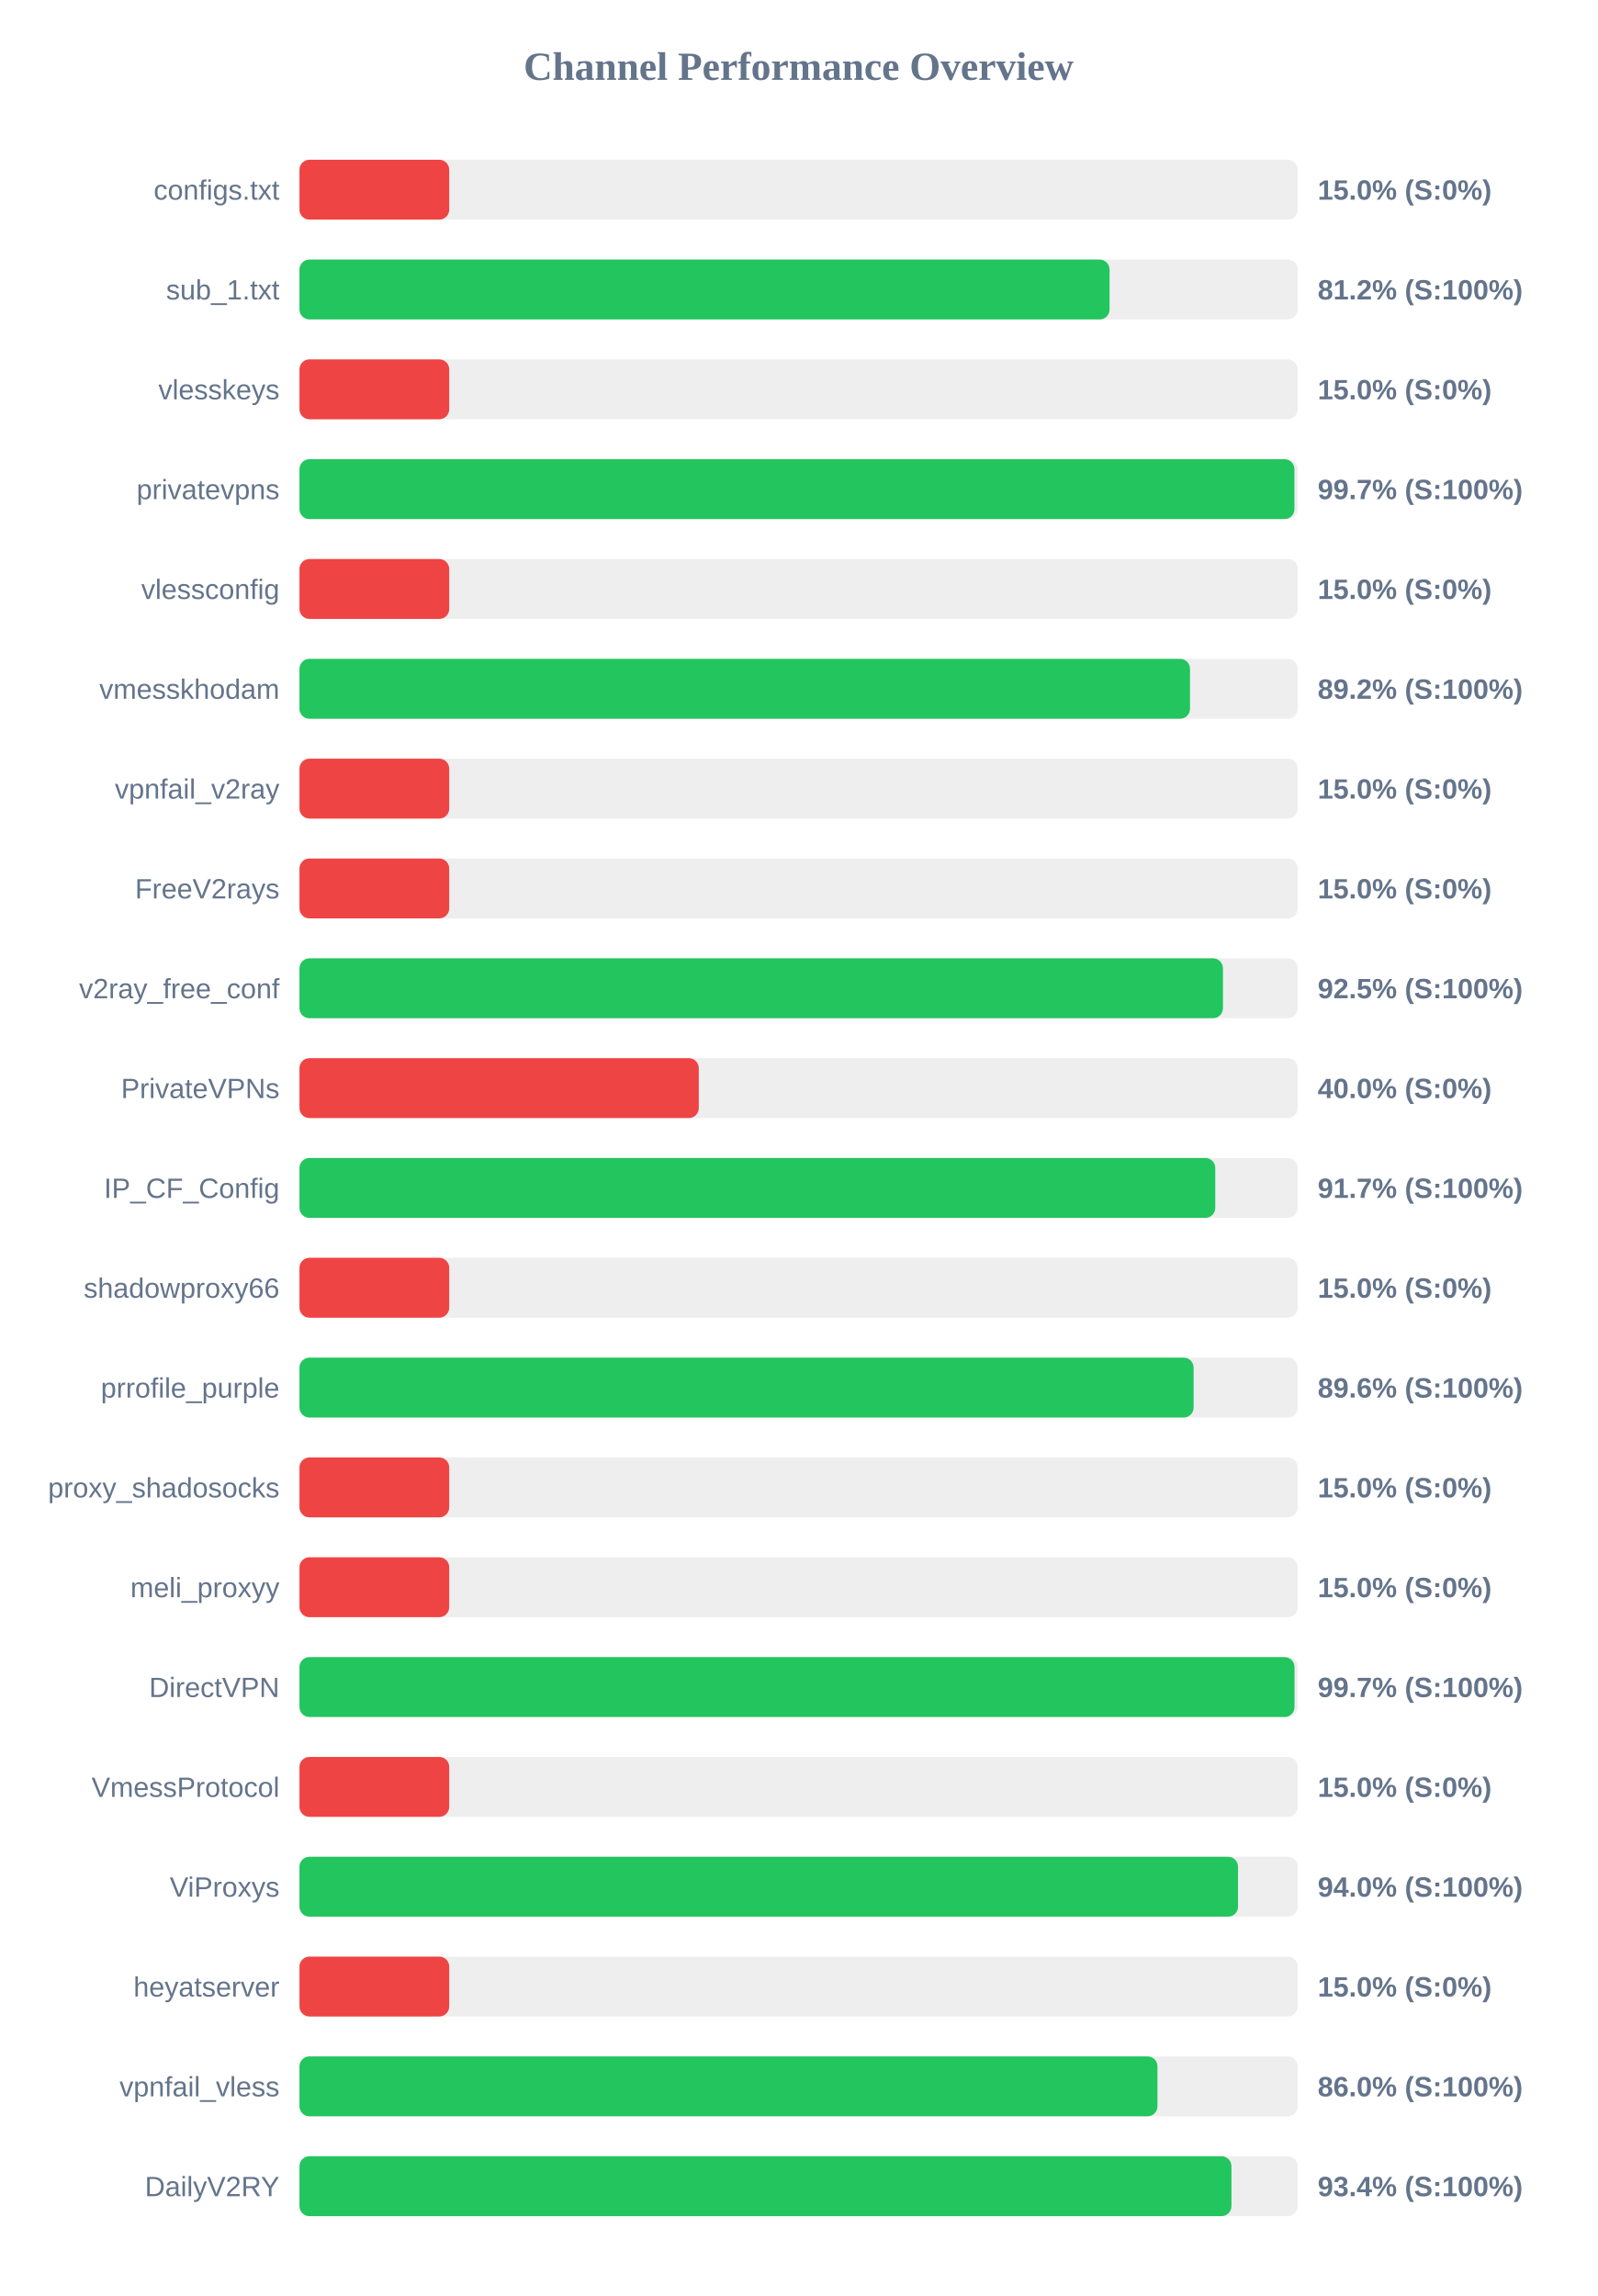
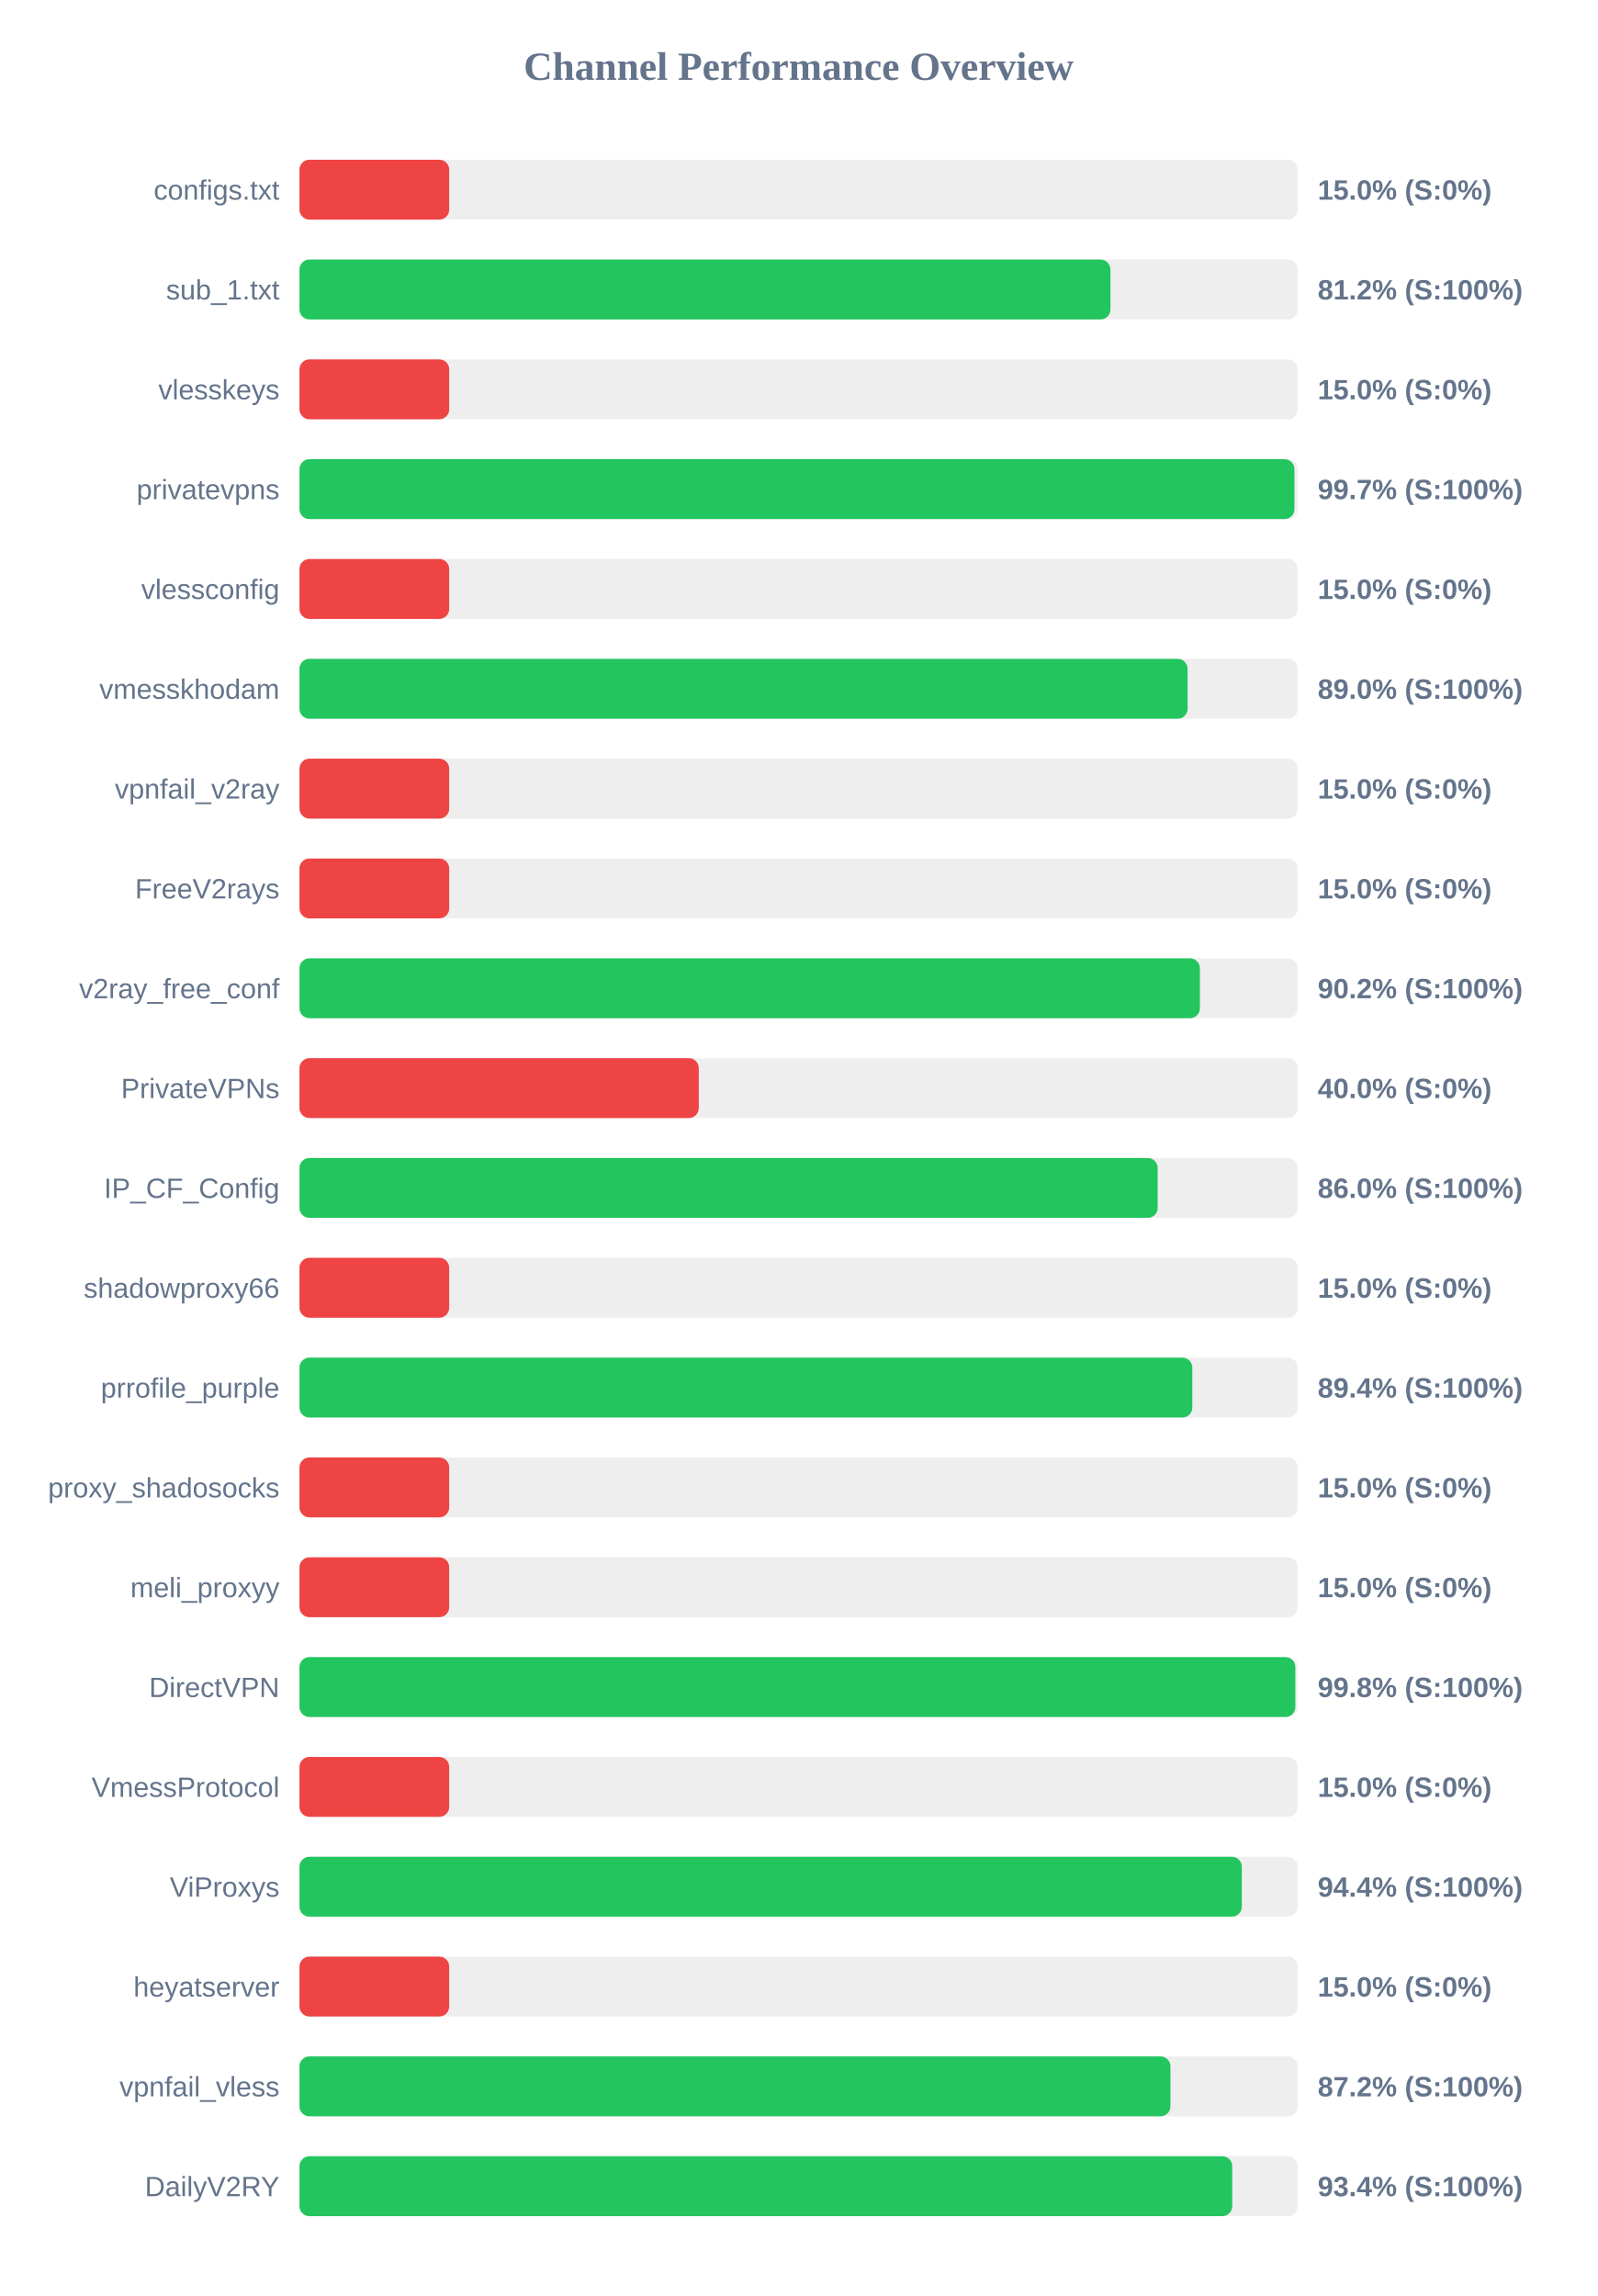
<svg xmlns="http://www.w3.org/2000/svg" width="800" height="1150" version="1.1">
  <style>
        .row { font: 14px Arial; fill: #64748b; }
        .score { font: bold 14px Arial; fill: #64748b; }
    </style>
  <text x="400" y="40" text-anchor="middle" font-size="20px" font-weight="bold" fill="#64748b">Channel Performance Overview</text>
  <rect x="150" y="80" width="500" height="30" fill="#eee" rx="5" />
  <rect x="150" y="80" width="75.0" height="30" fill="#ef4444" rx="5" />
  <text x="140" y="100" text-anchor="end" class="row">configs.txt</text>
  <text x="660" y="100" text-anchor="start" class="score">15.0% (S:0%)</text>
  <rect x="150" y="130" width="500" height="30" fill="#eee" rx="5" />
-   <rect x="150" y="130" width="405.75" height="30" fill="#22c55e" rx="5" />
+   <rect x="150" y="130" width="406.2" height="30" fill="#22c55e" rx="5" />
  <text x="140" y="150" text-anchor="end" class="row">sub_1.txt</text>
  <text x="660" y="150" text-anchor="start" class="score">81.2% (S:100%)</text>
  <rect x="150" y="180" width="500" height="30" fill="#eee" rx="5" />
  <rect x="150" y="180" width="75.0" height="30" fill="#ef4444" rx="5" />
  <text x="140" y="200" text-anchor="end" class="row">vlesskeys</text>
  <text x="660" y="200" text-anchor="start" class="score">15.0% (S:0%)</text>
  <rect x="150" y="230" width="500" height="30" fill="#eee" rx="5" />
  <rect x="150" y="230" width="498.35" height="30" fill="#22c55e" rx="5" />
  <text x="140" y="250" text-anchor="end" class="row">privatevpns</text>
  <text x="660" y="250" text-anchor="start" class="score">99.7% (S:100%)</text>
  <rect x="150" y="280" width="500" height="30" fill="#eee" rx="5" />
  <rect x="150" y="280" width="75.0" height="30" fill="#ef4444" rx="5" />
  <text x="140" y="300" text-anchor="end" class="row">vlessconfig</text>
  <text x="660" y="300" text-anchor="start" class="score">15.0% (S:0%)</text>
  <rect x="150" y="330" width="500" height="30" fill="#eee" rx="5" />
-   <rect x="150" y="330" width="446.05" height="30" fill="#22c55e" rx="5" />
+   <rect x="150" y="330" width="444.85" height="30" fill="#22c55e" rx="5" />
  <text x="140" y="350" text-anchor="end" class="row">vmesskhodam</text>
-   <text x="660" y="350" text-anchor="start" class="score">89.2% (S:100%)</text>
+   <text x="660" y="350" text-anchor="start" class="score">89.0% (S:100%)</text>
  <rect x="150" y="380" width="500" height="30" fill="#eee" rx="5" />
  <rect x="150" y="380" width="75.0" height="30" fill="#ef4444" rx="5" />
  <text x="140" y="400" text-anchor="end" class="row">vpnfail_v2ray</text>
  <text x="660" y="400" text-anchor="start" class="score">15.0% (S:0%)</text>
  <rect x="150" y="430" width="500" height="30" fill="#eee" rx="5" />
  <rect x="150" y="430" width="75.0" height="30" fill="#ef4444" rx="5" />
  <text x="140" y="450" text-anchor="end" class="row">FreeV2rays</text>
  <text x="660" y="450" text-anchor="start" class="score">15.0% (S:0%)</text>
  <rect x="150" y="480" width="500" height="30" fill="#eee" rx="5" />
-   <rect x="150" y="480" width="462.55" height="30" fill="#22c55e" rx="5" />
+   <rect x="150" y="480" width="451.0" height="30" fill="#22c55e" rx="5" />
  <text x="140" y="500" text-anchor="end" class="row">v2ray_free_conf</text>
-   <text x="660" y="500" text-anchor="start" class="score">92.5% (S:100%)</text>
+   <text x="660" y="500" text-anchor="start" class="score">90.2% (S:100%)</text>
  <rect x="150" y="530" width="500" height="30" fill="#eee" rx="5" />
  <rect x="150" y="530" width="200.0" height="30" fill="#ef4444" rx="5" />
  <text x="140" y="550" text-anchor="end" class="row">PrivateVPNs</text>
  <text x="660" y="550" text-anchor="start" class="score">40.0% (S:0%)</text>
  <rect x="150" y="580" width="500" height="30" fill="#eee" rx="5" />
-   <rect x="150" y="580" width="458.7" height="30" fill="#22c55e" rx="5" />
+   <rect x="150" y="580" width="429.85" height="30" fill="#22c55e" rx="5" />
  <text x="140" y="600" text-anchor="end" class="row">IP_CF_Config</text>
-   <text x="660" y="600" text-anchor="start" class="score">91.7% (S:100%)</text>
+   <text x="660" y="600" text-anchor="start" class="score">86.0% (S:100%)</text>
  <rect x="150" y="630" width="500" height="30" fill="#eee" rx="5" />
  <rect x="150" y="630" width="75.0" height="30" fill="#ef4444" rx="5" />
  <text x="140" y="650" text-anchor="end" class="row">shadowproxy66</text>
  <text x="660" y="650" text-anchor="start" class="score">15.0% (S:0%)</text>
  <rect x="150" y="680" width="500" height="30" fill="#eee" rx="5" />
-   <rect x="150" y="680" width="447.85" height="30" fill="#22c55e" rx="5" />
+   <rect x="150" y="680" width="447.2" height="30" fill="#22c55e" rx="5" />
  <text x="140" y="700" text-anchor="end" class="row">prrofile_purple</text>
-   <text x="660" y="700" text-anchor="start" class="score">89.6% (S:100%)</text>
+   <text x="660" y="700" text-anchor="start" class="score">89.4% (S:100%)</text>
  <rect x="150" y="730" width="500" height="30" fill="#eee" rx="5" />
  <rect x="150" y="730" width="75.0" height="30" fill="#ef4444" rx="5" />
  <text x="140" y="750" text-anchor="end" class="row">proxy_shadosocks</text>
  <text x="660" y="750" text-anchor="start" class="score">15.0% (S:0%)</text>
  <rect x="150" y="780" width="500" height="30" fill="#eee" rx="5" />
  <rect x="150" y="780" width="75.0" height="30" fill="#ef4444" rx="5" />
  <text x="140" y="800" text-anchor="end" class="row">meli_proxyy</text>
  <text x="660" y="800" text-anchor="start" class="score">15.0% (S:0%)</text>
  <rect x="150" y="830" width="500" height="30" fill="#eee" rx="5" />
-   <rect x="150" y="830" width="498.4" height="30" fill="#22c55e" rx="5" />
+   <rect x="150" y="830" width="498.8" height="30" fill="#22c55e" rx="5" />
  <text x="140" y="850" text-anchor="end" class="row">DirectVPN</text>
-   <text x="660" y="850" text-anchor="start" class="score">99.7% (S:100%)</text>
+   <text x="660" y="850" text-anchor="start" class="score">99.8% (S:100%)</text>
  <rect x="150" y="880" width="500" height="30" fill="#eee" rx="5" />
  <rect x="150" y="880" width="75.0" height="30" fill="#ef4444" rx="5" />
  <text x="140" y="900" text-anchor="end" class="row">VmessProtocol</text>
  <text x="660" y="900" text-anchor="start" class="score">15.0% (S:0%)</text>
  <rect x="150" y="930" width="500" height="30" fill="#eee" rx="5" />
-   <rect x="150" y="930" width="470.1" height="30" fill="#22c55e" rx="5" />
+   <rect x="150" y="930" width="472.0" height="30" fill="#22c55e" rx="5" />
  <text x="140" y="950" text-anchor="end" class="row">ViProxys</text>
-   <text x="660" y="950" text-anchor="start" class="score">94.0% (S:100%)</text>
+   <text x="660" y="950" text-anchor="start" class="score">94.4% (S:100%)</text>
  <rect x="150" y="980" width="500" height="30" fill="#eee" rx="5" />
  <rect x="150" y="980" width="75.0" height="30" fill="#ef4444" rx="5" />
  <text x="140" y="1000" text-anchor="end" class="row">heyatserver</text>
  <text x="660" y="1000" text-anchor="start" class="score">15.0% (S:0%)</text>
  <rect x="150" y="1030" width="500" height="30" fill="#eee" rx="5" />
-   <rect x="150" y="1030" width="429.75" height="30" fill="#22c55e" rx="5" />
+   <rect x="150" y="1030" width="436.25" height="30" fill="#22c55e" rx="5" />
  <text x="140" y="1050" text-anchor="end" class="row">vpnfail_vless</text>
-   <text x="660" y="1050" text-anchor="start" class="score">86.0% (S:100%)</text>
+   <text x="660" y="1050" text-anchor="start" class="score">87.2% (S:100%)</text>
  <rect x="150" y="1080" width="500" height="30" fill="#eee" rx="5" />
-   <rect x="150" y="1080" width="466.8" height="30" fill="#22c55e" rx="5" />
+   <rect x="150" y="1080" width="467.2" height="30" fill="#22c55e" rx="5" />
  <text x="140" y="1100" text-anchor="end" class="row">DailyV2RY</text>
  <text x="660" y="1100" text-anchor="start" class="score">93.4% (S:100%)</text>
</svg>
